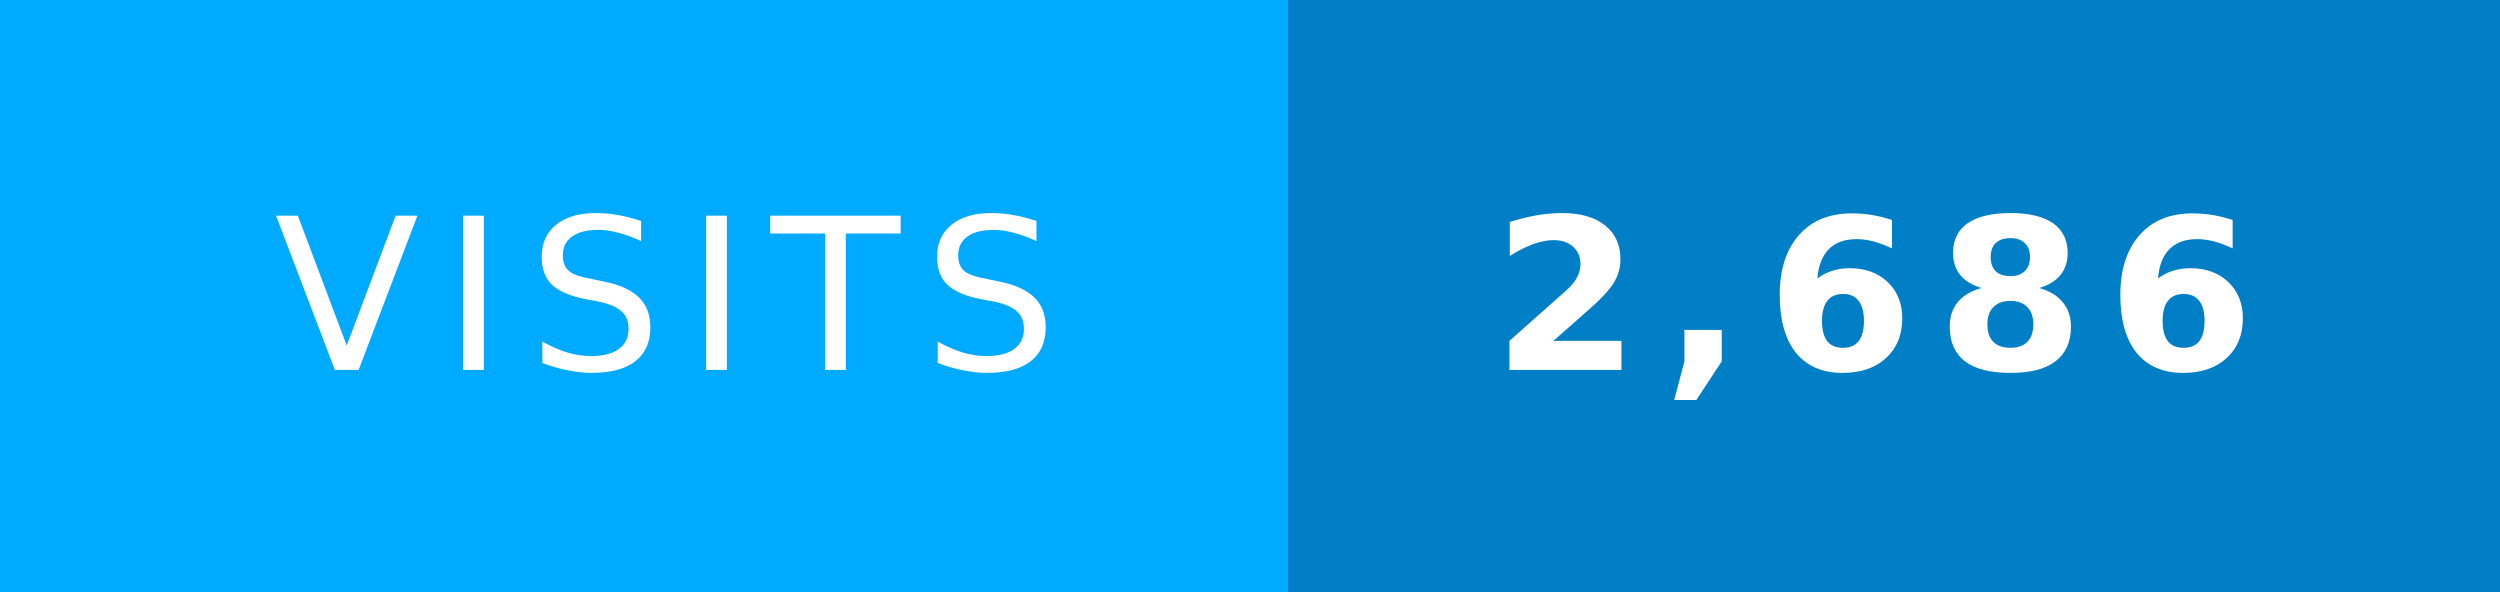
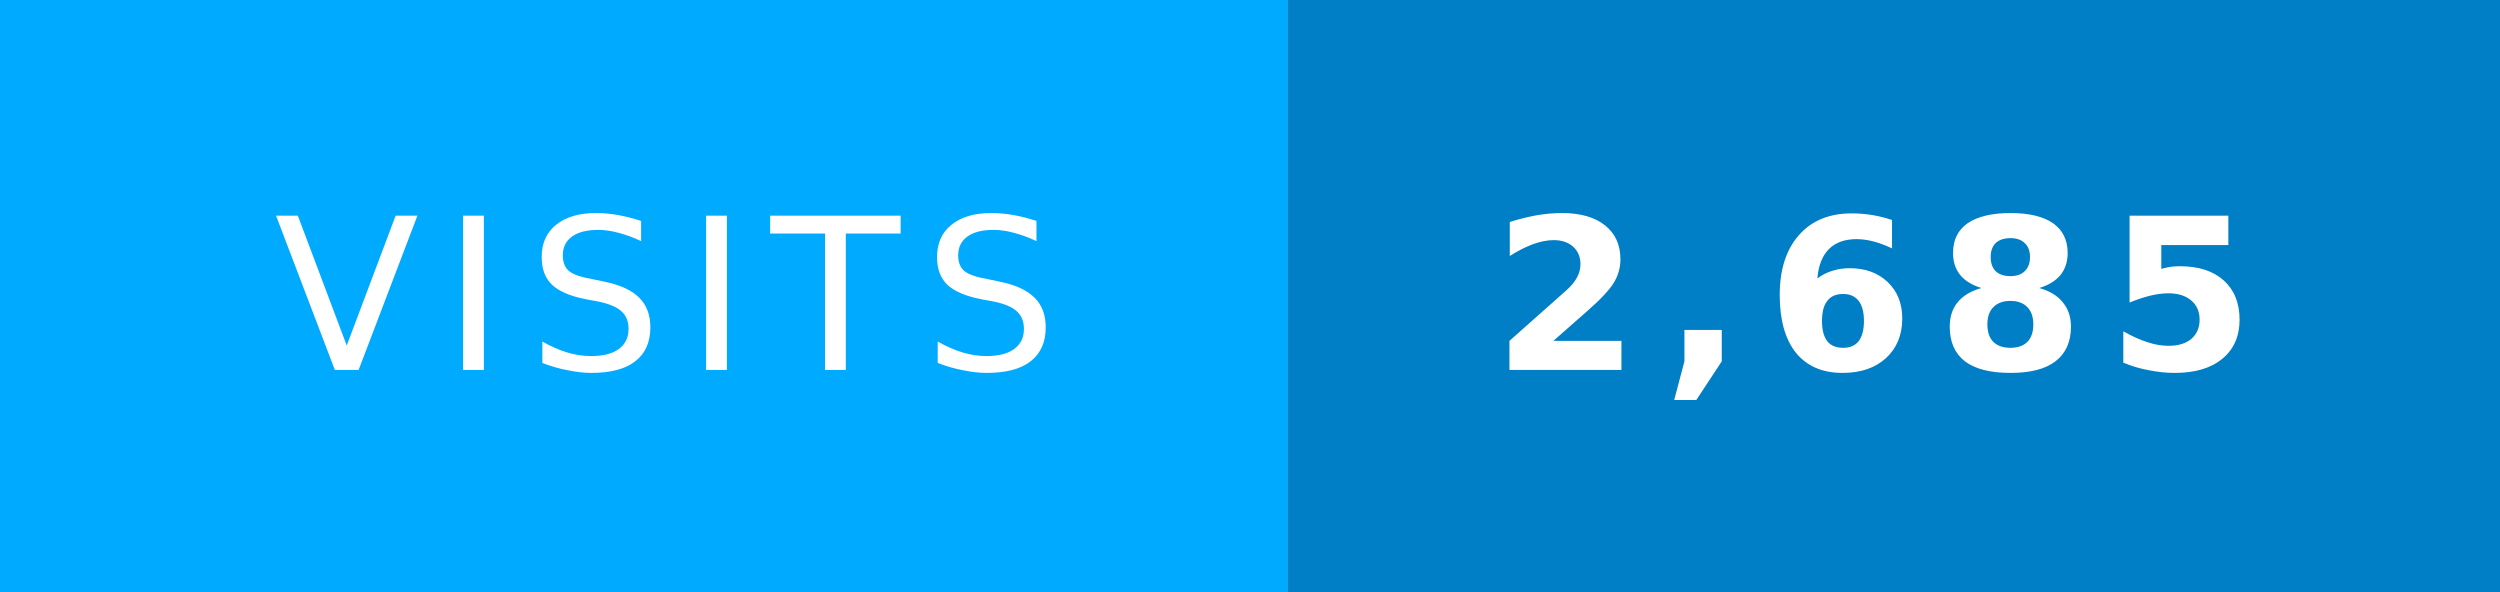
<svg xmlns="http://www.w3.org/2000/svg" width="118.265" height="28" role="img" aria-label="VISITS: 2,686">
  <g shape-rendering="crispEdges">
    <rect width="60.924" height="28" fill="#00aaff" />
    <rect x="60.924" width="57.341" height="28" fill="#007ec6" />
  </g>
  <g fill="#fff" text-anchor="middle" text-rendering="geometricPrecision" font-family="Verdana,Geneva,DejaVu Sans,sans-serif" font-size="10" letter-spacing="1.1">
    <text x="31.5" y="17.5" fill="#fff">VISITS</text>
-     <text x="88.624" y="17.5" fill="#fff" font-weight="bold">2,686</text>
+     <text x="88.624" y="17.5" fill="#fff" font-weight="bold">2,685</text>
  </g>
</svg>
